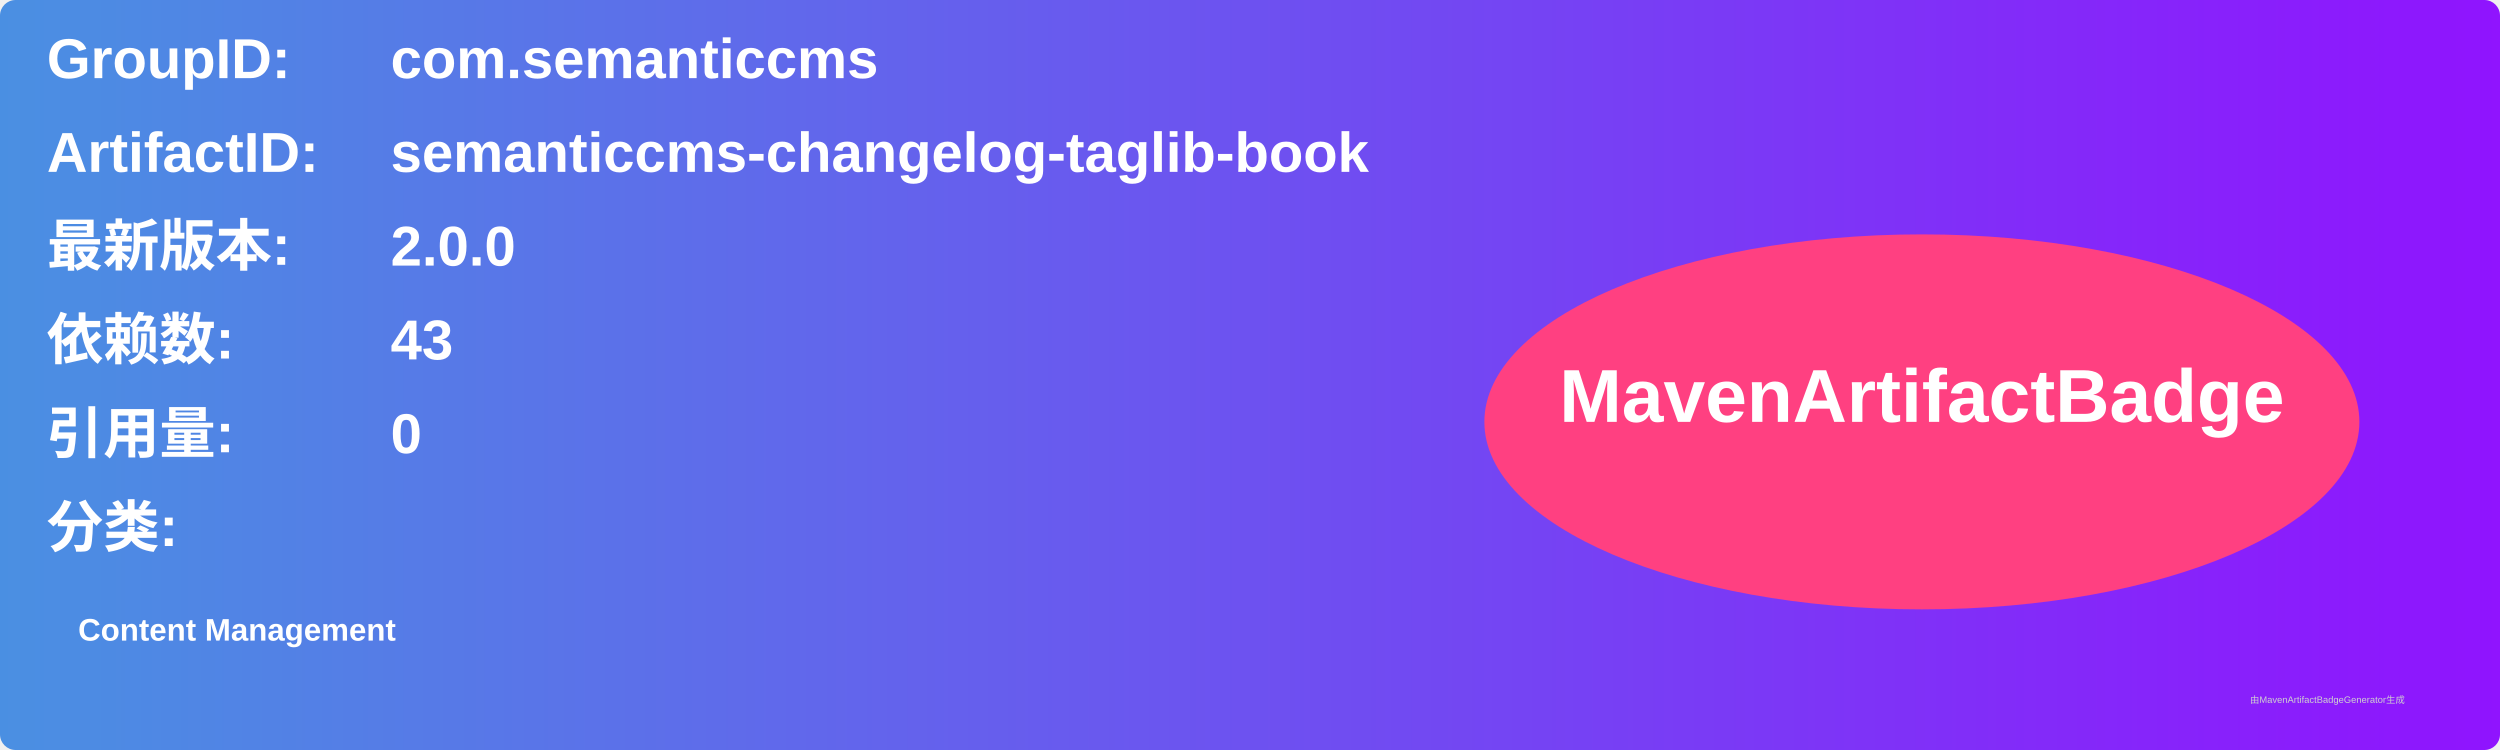
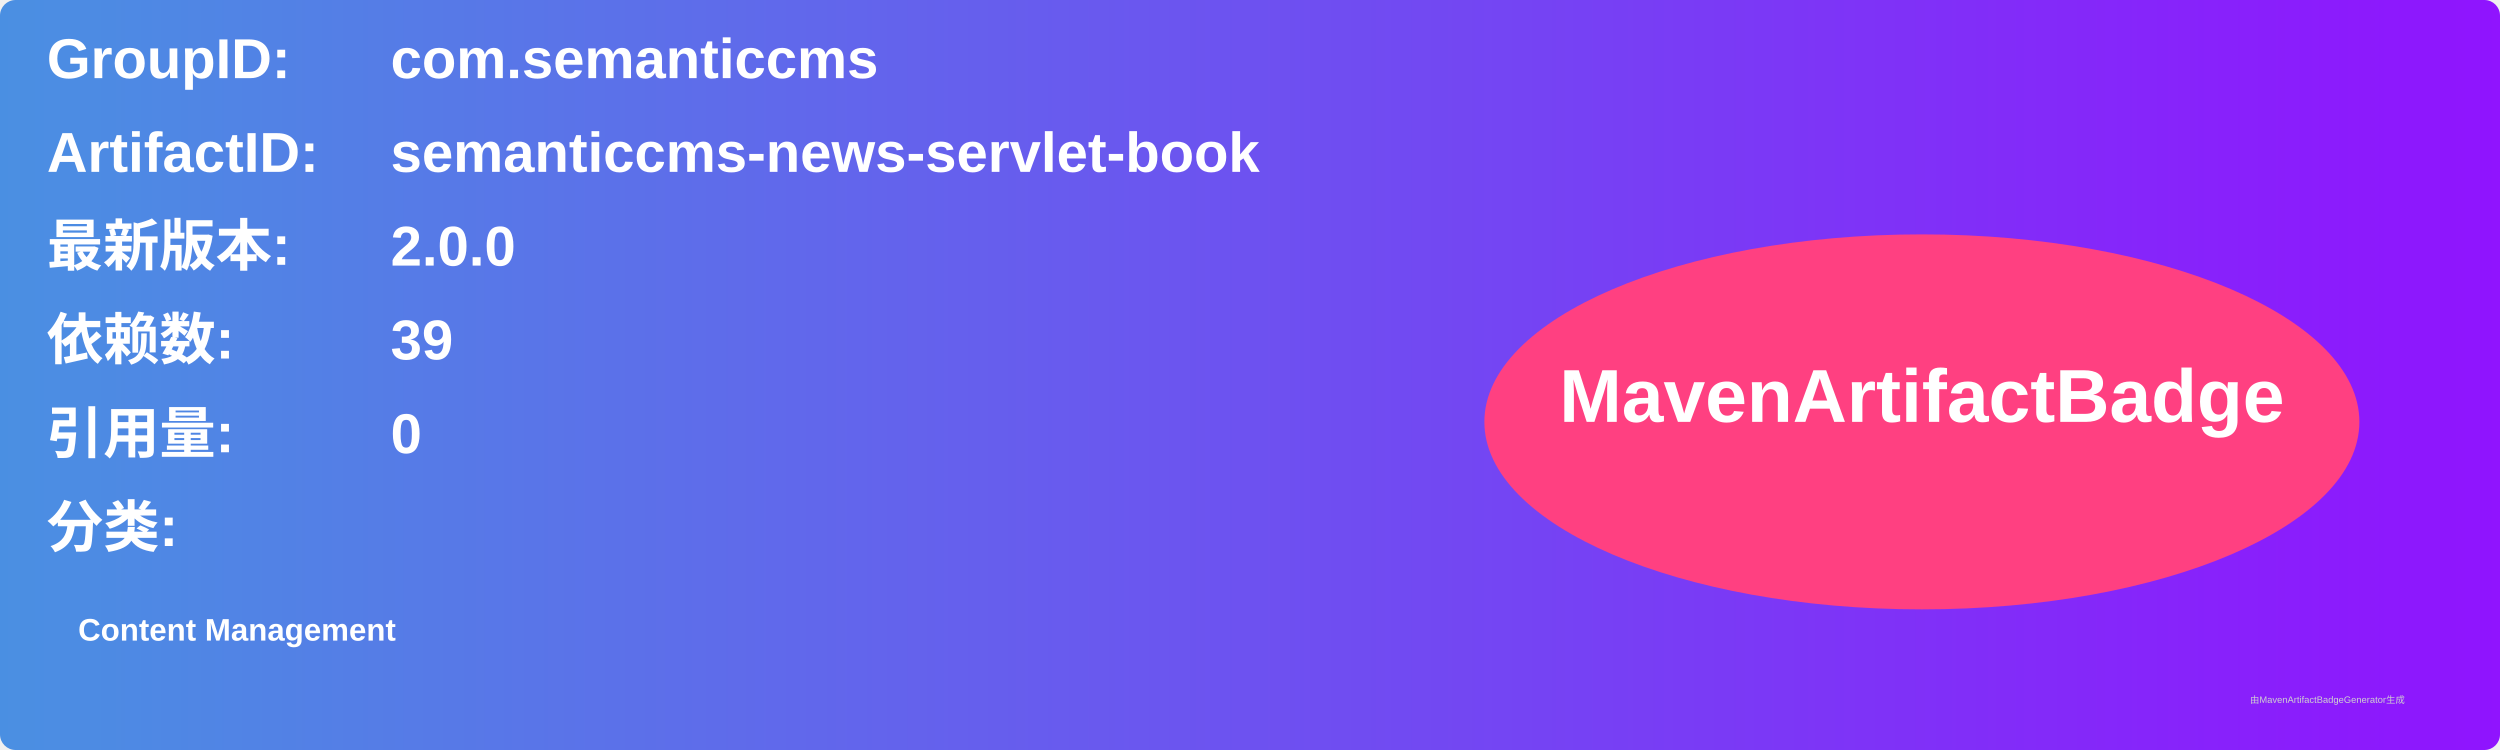
<svg xmlns="http://www.w3.org/2000/svg" width="800" height="240" viewBox="0 0 800 240">
  <linearGradient id="grad" x1="0%" y1="0%" x2="100%" y2="0%">
    <stop offset="0%" stop-color="#4a90e2" />
    <stop offset="100%" stop-color="#9013fe" />
  </linearGradient>
  <rect width="100%" height="100%" rx="5" ry="5" fill="url(#grad)" />
  <g transform="translate(15, 15)">
    <text x="0" y="10" font-family="Arial" font-size="18" fill="white" font-weight="bold" width="260">GroupID:</text>
    <text x="110" y="10" font-family="Arial" font-size="18" fill="white" font-weight="bold" width="460">com.semanticcms</text>
    <text x="0" y="40" font-family="Arial" font-size="18" fill="white" font-weight="bold" width="260">ArtifactID:</text>
-     <text x="110" y="40" font-family="Arial" font-size="18" fill="white" font-weight="bold" width="460">semanticcms-changelog-taglib-book</text>
+     <text x="110" y="40" font-family="Arial" font-size="18" fill="white" font-weight="bold" width="460">semanticcms-news-servlet-book</text>
    <text x="0" y="70" font-family="Arial" font-size="18" fill="white" font-weight="bold">最新版本:</text>
    <text x="110" y="70" font-family="Arial" font-size="18" fill="white" font-weight="bold">
      <tspan font-weight="bold">2.0.0</tspan>
    </text>
    <text x="0" y="100" font-family="Arial" font-size="18" fill="white" font-weight="bold">依赖数: </text>
    <text x="110" y="100" font-family="Arial" font-size="18" fill="white">
-       <tspan font-weight="bold">43</tspan>
+       <tspan font-weight="bold">39</tspan>
    </text>
    <text x="0" y="130" font-family="Arial" font-size="18" fill="white" font-weight="bold">引用量: </text>
    <text x="110" y="130" font-family="Arial" font-size="18" fill="white">
      <tspan font-weight="bold">0</tspan>
    </text>
    <text x="0" y="160" font-family="Arial" font-size="18" fill="white" font-weight="bold">分类:</text>
    <text x="10" y="190" font-family="Arial" font-size="10" fill="white">
      <tspan font-weight="bold">Content Management</tspan>
    </text>
    <ellipse cx="600" cy="120" rx="140" ry="60" fill="#ff4081" />
    <text x="600" y="120" text-anchor="middle" font-family="Arial" font-size="24" fill="white" font-weight="bold">MavenArtifactBadge</text>
  </g>
  <text x="720" y="225" font-family="Arial" font-size="3" fill="#d0d0d0">由MavenArtifactBadgeGenerator生成</text>
</svg>
